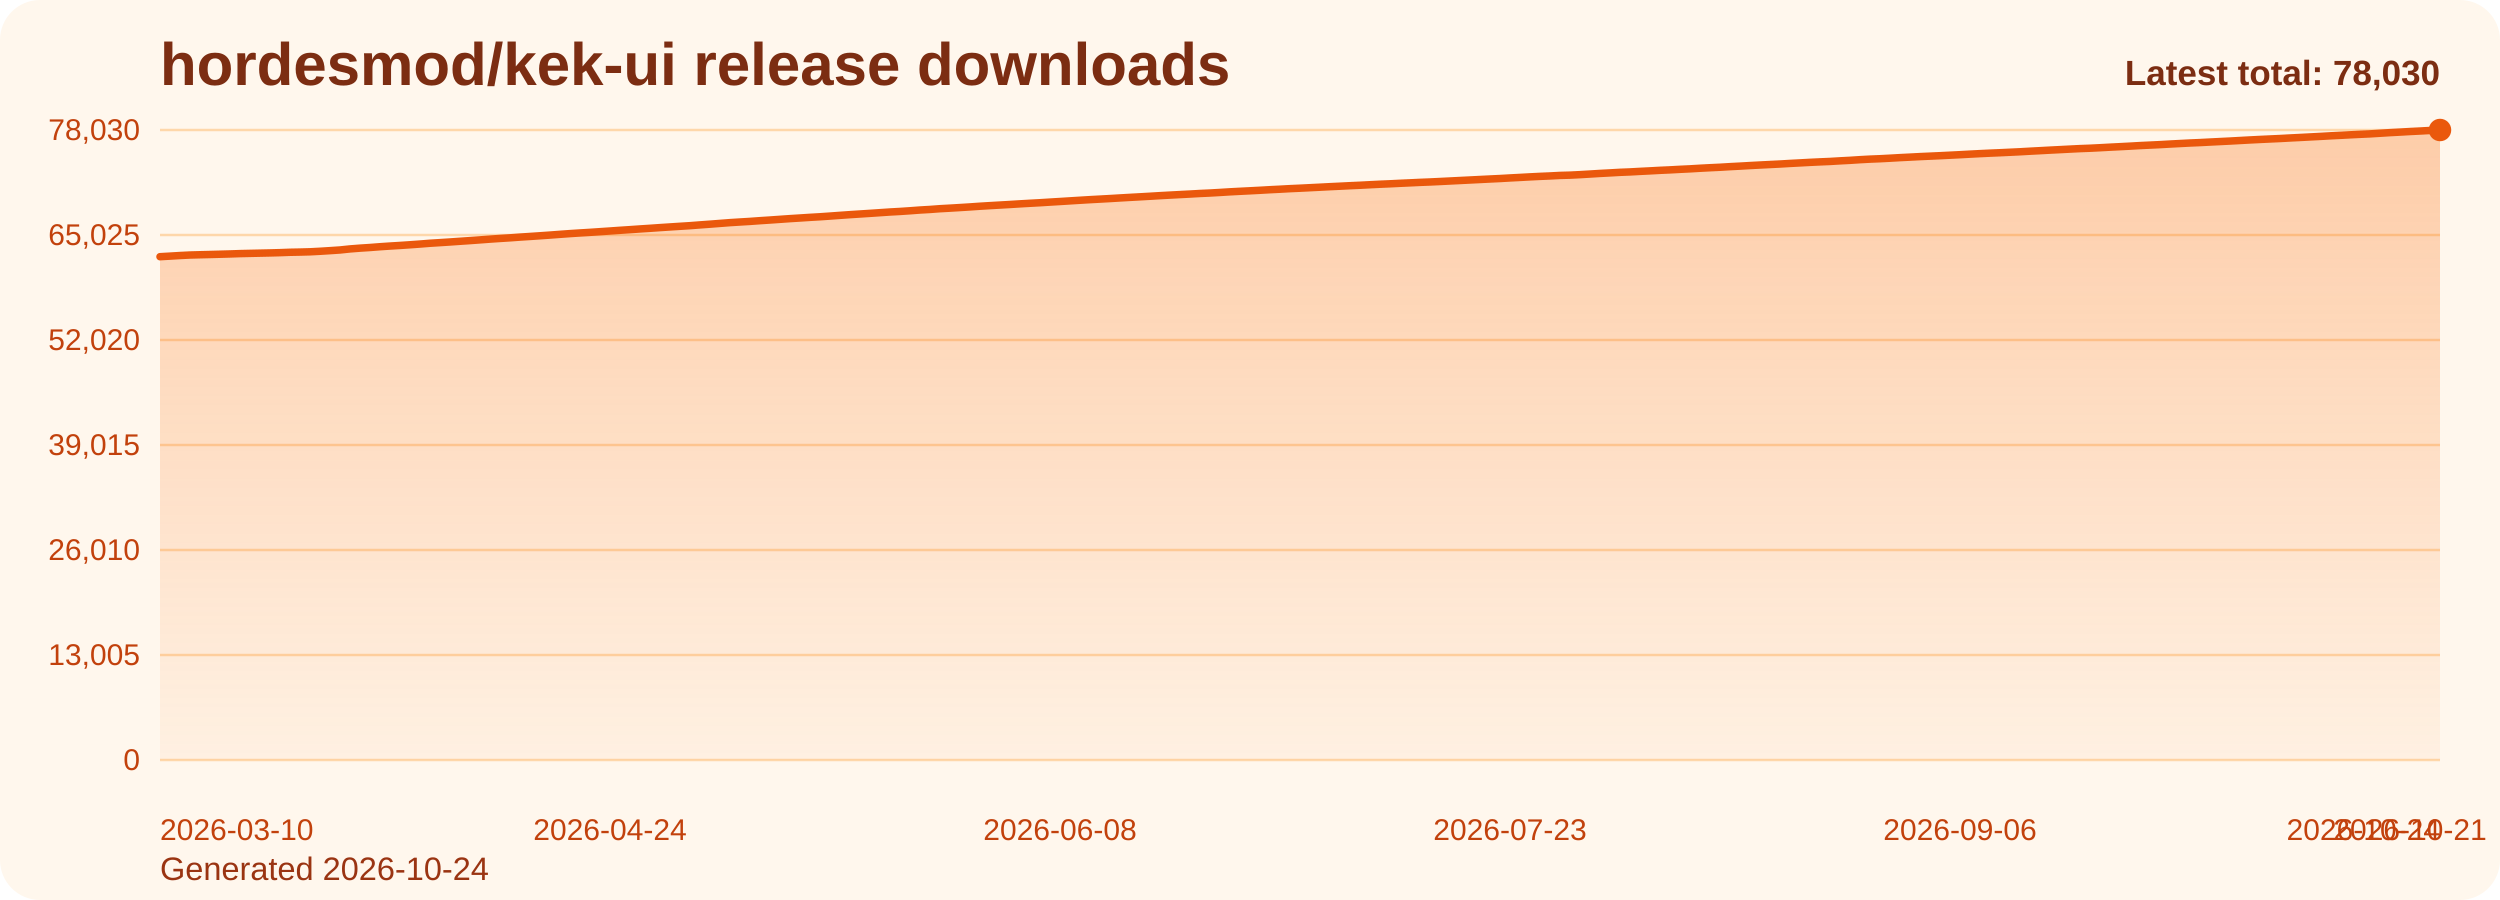
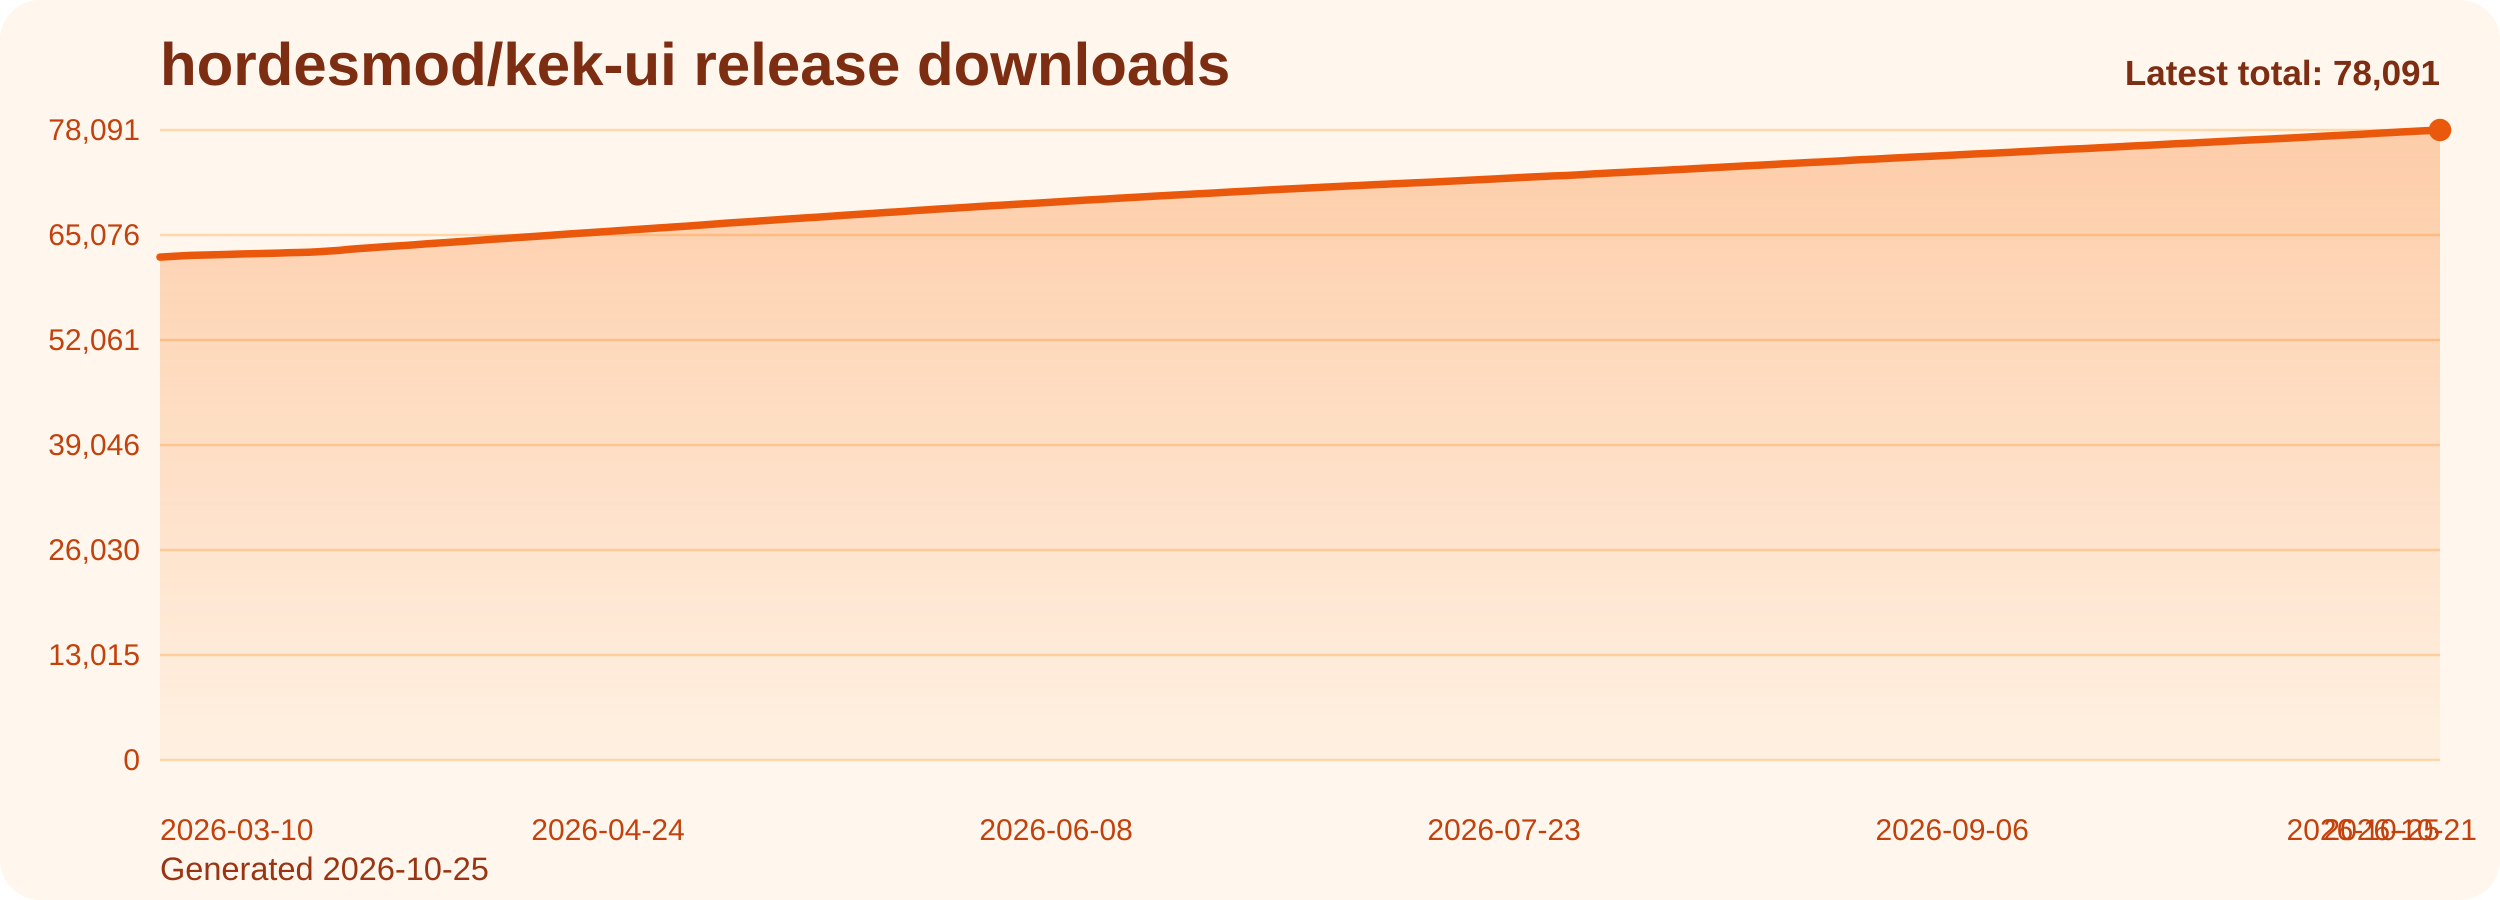
<svg xmlns="http://www.w3.org/2000/svg" viewBox="0 0 1000 360" role="img" aria-label="hordesmod/kek-ui release downloads chart">
  <defs>
    <linearGradient id="fill-total-trend-orange" x1="0" y1="0" x2="0" y2="1">
      <stop offset="0%" stop-color="#f97316" stop-opacity="0.32" />
      <stop offset="100%" stop-color="#f97316" stop-opacity="0.05" />
    </linearGradient>
    <style>
      .bg { fill: #fff7ed; }
      .title { font: 700 24px Arial, sans-serif; fill: #7c2d12; }
      .sub { font: 400 13px Arial, sans-serif; fill: #9a3412; }
      .grid { stroke: #fed7aa; stroke-width: 1; }
      .axis { font: 400 12px Arial, sans-serif; fill: #c2410c; }
      .line { fill: none; stroke: #ea580c; stroke-width: 3; stroke-linecap: round; stroke-linejoin: round; }
      .dot { fill: #ea580c; }
      .value { font: 600 11px Arial, sans-serif; fill: #9a3412; }
      .latest { font: 700 14px Arial, sans-serif; fill: #7c2d12; }
    </style>
  </defs>
  <rect class="bg" x="0" y="0" width="1000" height="360" rx="16" />
  <text class="title" x="64" y="34">hordesmod/kek-ui release downloads</text>
-   <text class="sub" x="64" y="352">Generated 2026-10-24</text>
+   <text class="sub" x="64" y="352">Generated 2026-10-25</text>
  <line x1="64" y1="52.00" x2="976" y2="52.00" class="grid" />
-   <text x="56" y="56.00" text-anchor="end" class="axis">78,030</text>
+   <text x="56" y="56.00" text-anchor="end" class="axis">78,091</text>
  <line x1="64" y1="94.00" x2="976" y2="94.00" class="grid" />
-   <text x="56" y="98.00" text-anchor="end" class="axis">65,025</text>
+   <text x="56" y="98.00" text-anchor="end" class="axis">65,076</text>
  <line x1="64" y1="136.00" x2="976" y2="136.00" class="grid" />
-   <text x="56" y="140.00" text-anchor="end" class="axis">52,020</text>
+   <text x="56" y="140.00" text-anchor="end" class="axis">52,061</text>
  <line x1="64" y1="178.00" x2="976" y2="178.00" class="grid" />
-   <text x="56" y="182.00" text-anchor="end" class="axis">39,015</text>
+   <text x="56" y="182.00" text-anchor="end" class="axis">39,046</text>
  <line x1="64" y1="220.00" x2="976" y2="220.00" class="grid" />
-   <text x="56" y="224.00" text-anchor="end" class="axis">26,010</text>
+   <text x="56" y="224.00" text-anchor="end" class="axis">26,030</text>
  <line x1="64" y1="262.00" x2="976" y2="262.00" class="grid" />
-   <text x="56" y="266.00" text-anchor="end" class="axis">13,005</text>
+   <text x="56" y="266.00" text-anchor="end" class="axis">13,015</text>
  <line x1="64" y1="304.00" x2="976" y2="304.00" class="grid" />
  <text x="56" y="308.00" text-anchor="end" class="axis">0</text>
-   <path d="M 64.00 304 L 64.00 102.68 L 68.00 102.45 L 72.00 102.21 L 76.00 102.01 L 80.00 101.90 L 84.00 101.80 L 88.00 101.69 L 92.00 101.58 L 96.00 101.44 L 100.00 101.35 L 104.00 101.26 L 108.00 101.17 L 112.00 101.06 L 116.00 100.91 L 120.00 100.83 L 124.00 100.72 L 128.00 100.51 L 132.00 100.26 L 136.00 99.99 L 140.00 99.57 L 144.00 99.26 L 148.00 99.00 L 152.00 98.69 L 156.00 98.42 L 160.00 98.18 L 164.00 97.91 L 168.00 97.62 L 172.00 97.30 L 176.00 97.05 L 180.00 96.79 L 184.00 96.51 L 188.00 96.24 L 192.00 95.95 L 196.00 95.65 L 200.00 95.38 L 204.00 95.13 L 208.00 94.84 L 212.00 94.58 L 216.00 94.31 L 220.00 94.03 L 224.00 93.73 L 228.00 93.44 L 232.00 93.18 L 236.00 92.94 L 240.00 92.67 L 244.00 92.40 L 248.00 92.12 L 252.00 91.86 L 256.00 91.58 L 260.00 91.32 L 264.00 91.04 L 268.00 90.78 L 272.00 90.52 L 276.00 90.27 L 280.00 89.96 L 284.00 89.67 L 288.00 89.36 L 292.00 89.05 L 296.00 88.80 L 300.00 88.56 L 304.00 88.27 L 308.00 88.01 L 312.00 87.73 L 316.00 87.45 L 320.00 87.20 L 324.00 86.94 L 328.00 86.71 L 332.00 86.43 L 336.00 86.14 L 340.00 85.86 L 344.00 85.60 L 348.00 85.34 L 352.00 85.07 L 356.00 84.80 L 360.00 84.58 L 364.00 84.31 L 368.00 84.01 L 372.00 83.78 L 376.00 83.48 L 380.00 83.26 L 384.00 83.02 L 388.00 82.77 L 392.00 82.49 L 396.00 82.25 L 400.00 82.02 L 404.00 81.79 L 408.00 81.54 L 412.00 81.31 L 416.00 81.09 L 420.00 80.84 L 424.00 80.60 L 428.00 80.35 L 432.00 80.10 L 436.00 79.86 L 440.00 79.64 L 444.00 79.42 L 448.00 79.18 L 452.00 78.95 L 456.00 78.73 L 460.00 78.50 L 464.00 78.26 L 468.00 78.04 L 472.00 77.83 L 476.00 77.62 L 480.00 77.39 L 484.00 77.21 L 488.00 76.98 L 492.00 76.73 L 496.00 76.52 L 500.00 76.32 L 504.00 76.11 L 508.00 75.88 L 512.00 75.68 L 516.00 75.46 L 520.00 75.28 L 524.00 75.08 L 528.00 74.88 L 532.00 74.67 L 536.00 74.48 L 540.00 74.28 L 544.00 74.10 L 548.00 73.89 L 552.00 73.69 L 556.00 73.52 L 560.00 73.32 L 564.00 73.14 L 568.00 72.95 L 572.00 72.79 L 576.00 72.60 L 580.00 72.40 L 584.00 72.20 L 588.00 72.00 L 592.00 71.80 L 596.00 71.60 L 600.00 71.41 L 604.00 71.18 L 608.00 70.97 L 612.00 70.75 L 616.00 70.55 L 620.00 70.38 L 624.00 70.17 L 628.00 70.06 L 632.00 69.86 L 636.00 69.62 L 640.00 69.37 L 644.00 69.16 L 648.00 68.93 L 652.00 68.77 L 656.00 68.55 L 660.00 68.35 L 664.00 68.13 L 668.00 67.95 L 672.00 67.73 L 676.00 67.54 L 680.00 67.30 L 684.00 67.09 L 688.00 66.90 L 692.00 66.66 L 696.00 66.45 L 700.00 66.22 L 704.00 66.01 L 708.00 65.81 L 712.00 65.61 L 716.00 65.37 L 720.00 65.16 L 724.00 64.94 L 728.00 64.75 L 732.00 64.58 L 736.00 64.34 L 740.00 64.13 L 744.00 63.87 L 748.00 63.65 L 752.00 63.49 L 756.00 63.28 L 760.00 63.05 L 764.00 62.85 L 768.00 62.64 L 772.00 62.46 L 776.00 62.28 L 780.00 62.08 L 784.00 61.88 L 788.00 61.66 L 792.00 61.45 L 796.00 61.26 L 800.00 61.09 L 804.00 60.90 L 808.00 60.71 L 812.00 60.48 L 816.00 60.27 L 820.00 60.05 L 824.00 59.85 L 828.00 59.64 L 832.00 59.44 L 836.00 59.29 L 840.00 59.09 L 844.00 58.87 L 848.00 58.67 L 852.00 58.46 L 856.00 58.23 L 860.00 58.04 L 864.00 57.85 L 868.00 57.62 L 872.00 57.41 L 876.00 57.20 L 880.00 57.03 L 884.00 56.82 L 888.00 56.62 L 892.00 56.42 L 896.00 56.20 L 900.00 55.98 L 904.00 55.78 L 908.00 55.59 L 912.00 55.41 L 916.00 55.19 L 920.00 54.99 L 924.00 54.78 L 928.00 54.57 L 932.00 54.34 L 936.00 54.14 L 940.00 53.93 L 944.00 53.73 L 948.00 53.55 L 952.00 53.30 L 956.00 53.05 L 960.00 52.84 L 964.00 52.61 L 968.00 52.41 L 972.00 52.19 L 976.00 52.00 L 976.00 304 Z" fill="url(#fill-total-trend-orange)" />
-   <polyline class="line" points="64.00,102.68 68.00,102.45 72.00,102.21 76.00,102.01 80.00,101.90 84.00,101.80 88.00,101.69 92.00,101.58 96.00,101.44 100.00,101.35 104.00,101.26 108.00,101.17 112.00,101.06 116.00,100.91 120.00,100.83 124.00,100.72 128.00,100.51 132.00,100.26 136.00,99.99 140.00,99.57 144.00,99.26 148.00,99.00 152.00,98.69 156.00,98.42 160.00,98.18 164.00,97.91 168.00,97.62 172.00,97.30 176.00,97.05 180.00,96.79 184.00,96.51 188.00,96.24 192.00,95.95 196.00,95.65 200.00,95.38 204.00,95.13 208.00,94.84 212.00,94.58 216.00,94.31 220.00,94.03 224.00,93.73 228.00,93.44 232.00,93.18 236.00,92.94 240.00,92.67 244.00,92.40 248.00,92.12 252.00,91.86 256.00,91.58 260.00,91.32 264.00,91.04 268.00,90.78 272.00,90.52 276.00,90.27 280.00,89.96 284.00,89.67 288.00,89.36 292.00,89.05 296.00,88.80 300.00,88.56 304.00,88.27 308.00,88.01 312.00,87.73 316.00,87.45 320.00,87.20 324.00,86.94 328.00,86.71 332.00,86.43 336.00,86.14 340.00,85.86 344.00,85.60 348.00,85.34 352.00,85.07 356.00,84.80 360.00,84.58 364.00,84.31 368.00,84.01 372.00,83.78 376.00,83.48 380.00,83.26 384.00,83.02 388.00,82.77 392.00,82.49 396.00,82.25 400.00,82.02 404.00,81.79 408.00,81.54 412.00,81.31 416.00,81.09 420.00,80.84 424.00,80.60 428.00,80.35 432.00,80.10 436.00,79.86 440.00,79.64 444.00,79.42 448.00,79.18 452.00,78.95 456.00,78.73 460.00,78.50 464.00,78.26 468.00,78.04 472.00,77.83 476.00,77.62 480.00,77.39 484.00,77.21 488.00,76.98 492.00,76.73 496.00,76.52 500.00,76.32 504.00,76.11 508.00,75.88 512.00,75.68 516.00,75.46 520.00,75.28 524.00,75.08 528.00,74.88 532.00,74.67 536.00,74.48 540.00,74.28 544.00,74.10 548.00,73.89 552.00,73.69 556.00,73.52 560.00,73.32 564.00,73.14 568.00,72.95 572.00,72.79 576.00,72.60 580.00,72.40 584.00,72.20 588.00,72.00 592.00,71.80 596.00,71.60 600.00,71.41 604.00,71.18 608.00,70.97 612.00,70.75 616.00,70.55 620.00,70.38 624.00,70.17 628.00,70.06 632.00,69.86 636.00,69.62 640.00,69.37 644.00,69.16 648.00,68.93 652.00,68.77 656.00,68.55 660.00,68.35 664.00,68.13 668.00,67.95 672.00,67.73 676.00,67.54 680.00,67.30 684.00,67.09 688.00,66.90 692.00,66.66 696.00,66.45 700.00,66.22 704.00,66.01 708.00,65.81 712.00,65.61 716.00,65.37 720.00,65.16 724.00,64.94 728.00,64.75 732.00,64.58 736.00,64.34 740.00,64.13 744.00,63.87 748.00,63.65 752.00,63.49 756.00,63.28 760.00,63.05 764.00,62.85 768.00,62.64 772.00,62.46 776.00,62.28 780.00,62.08 784.00,61.88 788.00,61.66 792.00,61.45 796.00,61.26 800.00,61.09 804.00,60.90 808.00,60.71 812.00,60.48 816.00,60.27 820.00,60.05 824.00,59.85 828.00,59.64 832.00,59.44 836.00,59.29 840.00,59.09 844.00,58.87 848.00,58.67 852.00,58.46 856.00,58.23 860.00,58.04 864.00,57.85 868.00,57.62 872.00,57.41 876.00,57.20 880.00,57.03 884.00,56.82 888.00,56.62 892.00,56.42 896.00,56.20 900.00,55.98 904.00,55.78 908.00,55.59 912.00,55.41 916.00,55.19 920.00,54.99 924.00,54.78 928.00,54.57 932.00,54.34 936.00,54.14 940.00,53.93 944.00,53.73 948.00,53.55 952.00,53.30 956.00,53.05 960.00,52.84 964.00,52.61 968.00,52.41 972.00,52.19 976.00,52.00" />
+   <path d="M 64.00 304 L 64.00 102.84 L 67.98 102.61 L 71.97 102.37 L 75.95 102.16 L 79.93 102.06 L 83.91 101.96 L 87.90 101.85 L 91.88 101.74 L 95.86 101.60 L 99.84 101.51 L 103.83 101.42 L 107.81 101.33 L 111.79 101.22 L 115.77 101.07 L 119.76 100.99 L 123.74 100.88 L 127.72 100.67 L 131.70 100.41 L 135.69 100.15 L 139.67 99.73 L 143.65 99.42 L 147.63 99.16 L 151.62 98.85 L 155.60 98.58 L 159.58 98.34 L 163.56 98.08 L 167.55 97.78 L 171.53 97.46 L 175.51 97.21 L 179.49 96.96 L 183.48 96.67 L 187.46 96.41 L 191.44 96.12 L 195.42 95.82 L 199.41 95.54 L 203.39 95.29 L 207.37 95.00 L 211.35 94.74 L 215.34 94.47 L 219.32 94.19 L 223.30 93.89 L 227.28 93.61 L 231.27 93.34 L 235.25 93.10 L 239.23 92.83 L 243.21 92.57 L 247.20 92.28 L 251.18 92.02 L 255.16 91.75 L 259.14 91.48 L 263.13 91.20 L 267.11 90.95 L 271.09 90.68 L 275.07 90.43 L 279.06 90.13 L 283.04 89.84 L 287.02 89.53 L 291.00 89.22 L 294.99 88.97 L 298.97 88.73 L 302.95 88.44 L 306.93 88.18 L 310.92 87.90 L 314.90 87.62 L 318.88 87.37 L 322.86 87.11 L 326.85 86.88 L 330.83 86.60 L 334.81 86.31 L 338.79 86.03 L 342.78 85.77 L 346.76 85.52 L 350.74 85.24 L 354.72 84.97 L 358.71 84.75 L 362.69 84.48 L 366.67 84.18 L 370.66 83.95 L 374.64 83.66 L 378.62 83.43 L 382.60 83.19 L 386.59 82.94 L 390.57 82.67 L 394.55 82.42 L 398.53 82.19 L 402.52 81.96 L 406.50 81.71 L 410.48 81.49 L 414.46 81.27 L 418.45 81.02 L 422.43 80.78 L 426.41 80.52 L 430.39 80.27 L 434.38 80.03 L 438.36 79.82 L 442.34 79.60 L 446.32 79.35 L 450.31 79.12 L 454.29 78.90 L 458.27 78.68 L 462.25 78.43 L 466.24 78.22 L 470.22 78.00 L 474.20 77.80 L 478.18 77.57 L 482.17 77.38 L 486.15 77.16 L 490.13 76.91 L 494.11 76.70 L 498.10 76.50 L 502.08 76.28 L 506.06 76.05 L 510.04 75.85 L 514.03 75.64 L 518.01 75.45 L 521.99 75.26 L 525.97 75.06 L 529.96 74.85 L 533.94 74.66 L 537.92 74.46 L 541.90 74.28 L 545.89 74.07 L 549.87 73.87 L 553.85 73.70 L 557.83 73.50 L 561.82 73.32 L 565.80 73.13 L 569.78 72.97 L 573.76 72.79 L 577.75 72.58 L 581.73 72.38 L 585.71 72.18 L 589.69 71.98 L 593.68 71.78 L 597.66 71.59 L 601.64 71.36 L 605.62 71.16 L 609.61 70.94 L 613.59 70.74 L 617.57 70.56 L 621.55 70.36 L 625.54 70.24 L 629.52 70.04 L 633.50 69.81 L 637.48 69.55 L 641.47 69.35 L 645.45 69.12 L 649.43 68.95 L 653.41 68.73 L 657.40 68.54 L 661.38 68.31 L 665.36 68.14 L 669.34 67.91 L 673.33 67.73 L 677.31 67.49 L 681.29 67.28 L 685.28 67.08 L 689.26 66.84 L 693.24 66.63 L 697.22 66.41 L 701.21 66.20 L 705.19 66.00 L 709.17 65.79 L 713.15 65.55 L 717.14 65.34 L 721.12 65.13 L 725.10 64.93 L 729.08 64.77 L 733.07 64.53 L 737.05 64.32 L 741.03 64.06 L 745.01 63.84 L 749.00 63.68 L 752.98 63.47 L 756.96 63.24 L 760.94 63.04 L 764.93 62.83 L 768.91 62.65 L 772.89 62.47 L 776.87 62.27 L 780.86 62.07 L 784.84 61.85 L 788.82 61.64 L 792.80 61.45 L 796.79 61.28 L 800.77 61.09 L 804.75 60.90 L 808.73 60.67 L 812.72 60.46 L 816.70 60.24 L 820.68 60.04 L 824.66 59.83 L 828.65 59.63 L 832.63 59.48 L 836.61 59.28 L 840.59 59.06 L 844.58 58.86 L 848.56 58.65 L 852.54 58.42 L 856.52 58.23 L 860.51 58.04 L 864.49 57.82 L 868.47 57.60 L 872.45 57.39 L 876.44 57.22 L 880.42 57.01 L 884.40 56.82 L 888.38 56.61 L 892.37 56.40 L 896.35 56.17 L 900.33 55.98 L 904.31 55.79 L 908.30 55.60 L 912.28 55.39 L 916.26 55.19 L 920.24 54.98 L 924.23 54.76 L 928.21 54.53 L 932.19 54.33 L 936.17 54.13 L 940.16 53.93 L 944.14 53.74 L 948.12 53.49 L 952.10 53.24 L 956.09 53.04 L 960.07 52.81 L 964.05 52.61 L 968.03 52.39 L 972.02 52.20 L 976.00 52.00 L 976.00 304 Z" fill="url(#fill-total-trend-orange)" />
+   <polyline class="line" points="64.00,102.84 67.98,102.61 71.97,102.37 75.95,102.16 79.93,102.06 83.91,101.96 87.90,101.85 91.88,101.74 95.86,101.60 99.84,101.51 103.83,101.42 107.81,101.33 111.79,101.22 115.77,101.07 119.76,100.99 123.74,100.88 127.72,100.67 131.70,100.41 135.69,100.15 139.67,99.73 143.65,99.42 147.63,99.16 151.62,98.85 155.60,98.58 159.58,98.34 163.56,98.08 167.55,97.78 171.53,97.46 175.51,97.21 179.49,96.96 183.48,96.67 187.46,96.41 191.44,96.12 195.42,95.82 199.41,95.54 203.39,95.29 207.37,95.00 211.35,94.74 215.34,94.47 219.32,94.19 223.30,93.89 227.28,93.61 231.27,93.34 235.25,93.10 239.23,92.83 243.21,92.57 247.20,92.28 251.18,92.02 255.16,91.75 259.14,91.48 263.13,91.20 267.11,90.95 271.09,90.68 275.07,90.43 279.06,90.13 283.04,89.84 287.02,89.53 291.00,89.22 294.99,88.97 298.97,88.73 302.95,88.44 306.93,88.18 310.92,87.90 314.90,87.62 318.88,87.37 322.86,87.11 326.85,86.88 330.83,86.60 334.81,86.31 338.79,86.03 342.78,85.77 346.76,85.52 350.74,85.24 354.72,84.97 358.71,84.75 362.69,84.48 366.67,84.18 370.66,83.95 374.64,83.66 378.62,83.43 382.60,83.19 386.59,82.94 390.57,82.67 394.55,82.42 398.53,82.19 402.52,81.96 406.50,81.71 410.48,81.49 414.46,81.27 418.45,81.02 422.43,80.78 426.41,80.52 430.39,80.27 434.38,80.03 438.36,79.82 442.34,79.60 446.32,79.35 450.31,79.12 454.29,78.90 458.27,78.68 462.25,78.43 466.24,78.22 470.22,78.00 474.20,77.80 478.18,77.57 482.17,77.38 486.15,77.16 490.13,76.91 494.11,76.70 498.10,76.50 502.08,76.28 506.06,76.05 510.04,75.85 514.03,75.64 518.01,75.45 521.99,75.26 525.97,75.06 529.96,74.85 533.94,74.66 537.92,74.46 541.90,74.28 545.89,74.07 549.87,73.87 553.85,73.70 557.83,73.50 561.82,73.32 565.80,73.13 569.78,72.97 573.76,72.79 577.75,72.58 581.73,72.38 585.71,72.18 589.69,71.98 593.68,71.78 597.66,71.59 601.64,71.36 605.62,71.16 609.61,70.94 613.59,70.74 617.57,70.56 621.55,70.36 625.54,70.24 629.52,70.04 633.50,69.81 637.48,69.55 641.47,69.35 645.45,69.12 649.43,68.95 653.41,68.73 657.40,68.54 661.38,68.31 665.36,68.14 669.34,67.91 673.33,67.73 677.31,67.49 681.29,67.28 685.28,67.08 689.26,66.84 693.24,66.63 697.22,66.41 701.21,66.20 705.19,66.00 709.17,65.79 713.15,65.55 717.14,65.34 721.12,65.13 725.10,64.93 729.08,64.77 733.07,64.53 737.05,64.32 741.03,64.06 745.01,63.84 749.00,63.68 752.98,63.47 756.96,63.24 760.94,63.04 764.93,62.83 768.91,62.65 772.89,62.47 776.87,62.27 780.86,62.07 784.84,61.85 788.82,61.64 792.80,61.45 796.79,61.28 800.77,61.09 804.75,60.90 808.73,60.67 812.72,60.46 816.70,60.24 820.68,60.04 824.66,59.83 828.65,59.63 832.63,59.48 836.61,59.28 840.59,59.06 844.58,58.86 848.56,58.65 852.54,58.42 856.52,58.23 860.51,58.04 864.49,57.82 868.47,57.60 872.45,57.39 876.44,57.22 880.42,57.01 884.40,56.82 888.38,56.61 892.37,56.40 896.35,56.17 900.33,55.98 904.31,55.79 908.30,55.60 912.28,55.39 916.26,55.19 920.24,54.98 924.23,54.76 928.21,54.53 932.19,54.33 936.17,54.13 940.16,53.93 944.14,53.74 948.12,53.49 952.10,53.24 956.09,53.04 960.07,52.81 964.05,52.61 968.03,52.39 972.02,52.20 976.00,52.00" />
  <circle class="dot" cx="976.00" cy="52.00" r="4.5" />
  <text class="axis" x="64.00" y="336" text-anchor="start">2026-03-10</text>
-   <text class="axis" x="244.00" y="336" text-anchor="middle">2026-04-24</text>
-   <text class="axis" x="424.00" y="336" text-anchor="middle">2026-06-08</text>
-   <text class="axis" x="604.00" y="336" text-anchor="middle">2026-07-23</text>
-   <text class="axis" x="784.00" y="336" text-anchor="middle">2026-09-06</text>
-   <text class="axis" x="964.00" y="336" text-anchor="middle">2026-10-21</text>
-   <text class="axis" x="976.00" y="336" text-anchor="end">2026-10-24</text>
-   <text class="latest" x="976" y="34" text-anchor="end">Latest total: 78,030</text>
+   <text class="axis" x="243.21" y="336" text-anchor="middle">2026-04-24</text>
+   <text class="axis" x="422.43" y="336" text-anchor="middle">2026-06-08</text>
+   <text class="axis" x="601.64" y="336" text-anchor="middle">2026-07-23</text>
+   <text class="axis" x="780.86" y="336" text-anchor="middle">2026-09-06</text>
+   <text class="axis" x="960.07" y="336" text-anchor="middle">2026-10-21</text>
+   <text class="axis" x="976.00" y="336" text-anchor="end">2026-10-25</text>
+   <text class="latest" x="976" y="34" text-anchor="end">Latest total: 78,091</text>
</svg>
